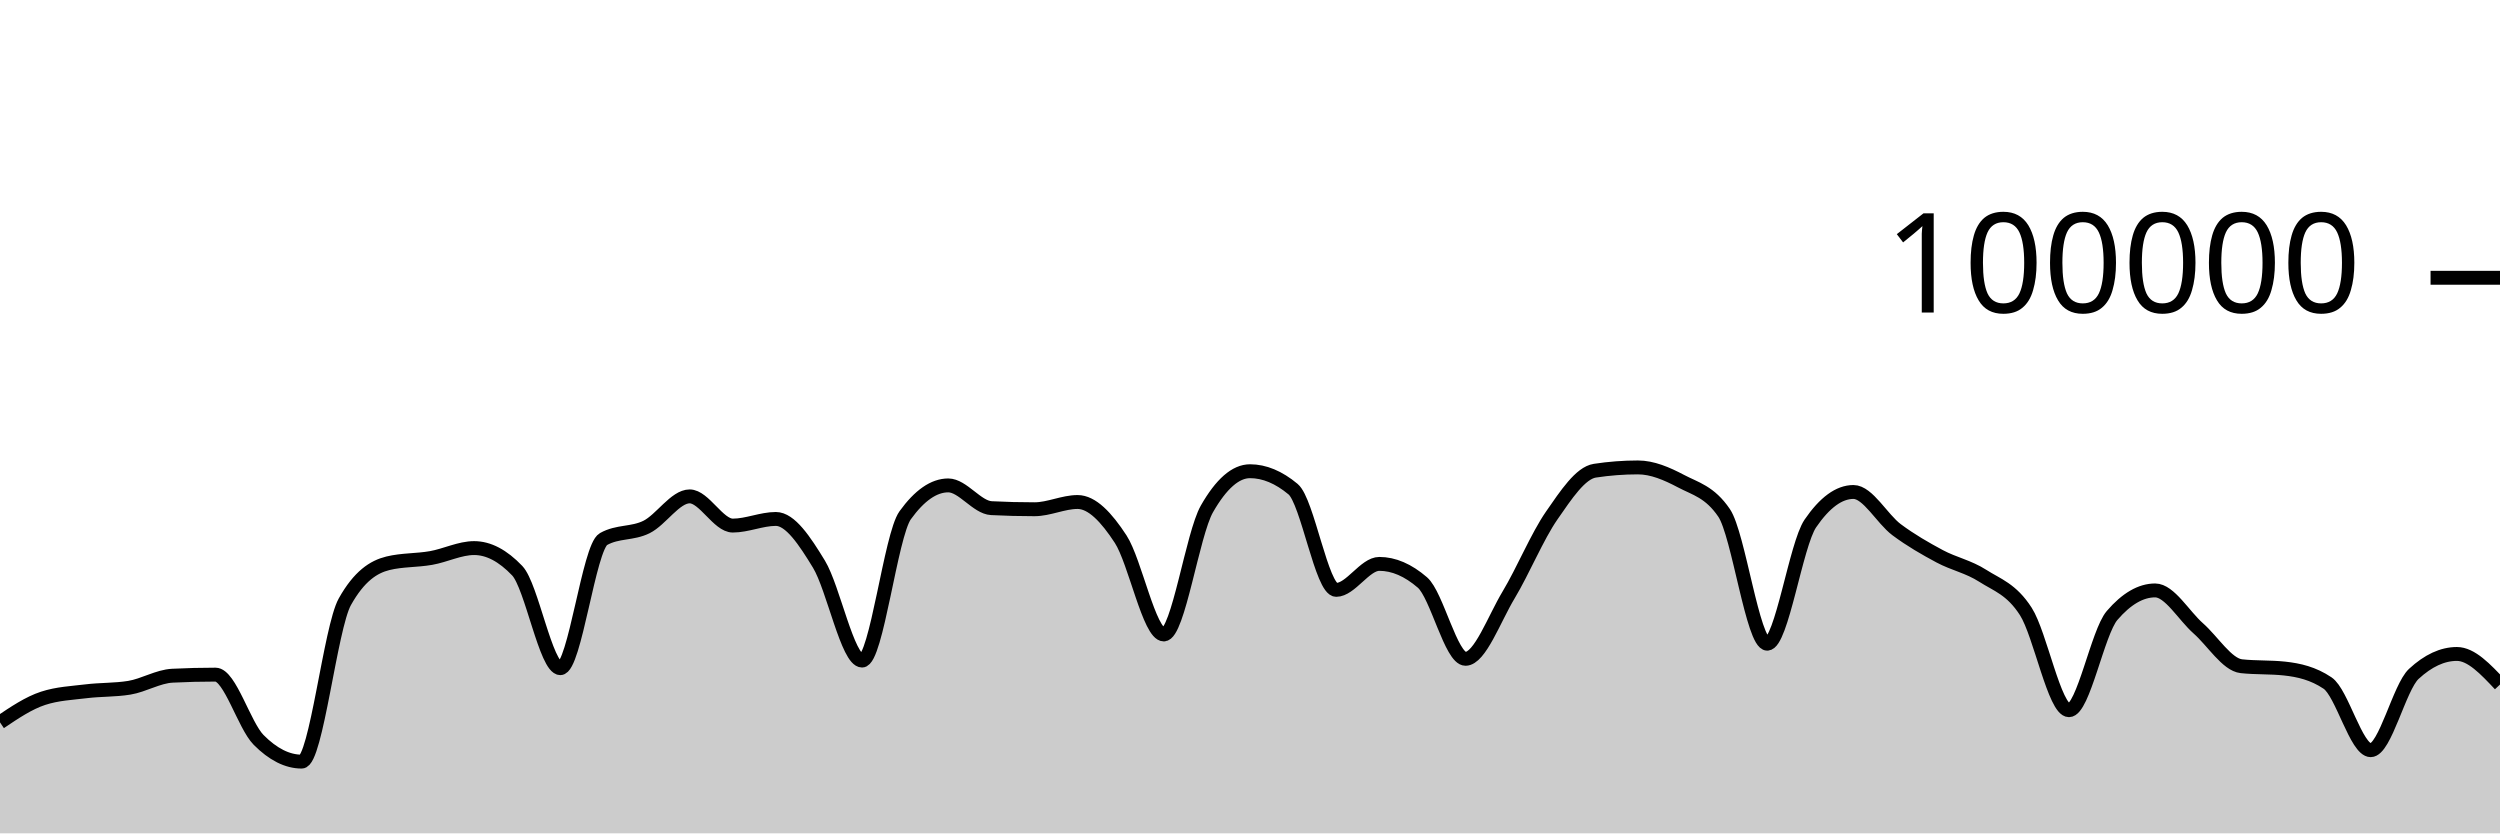
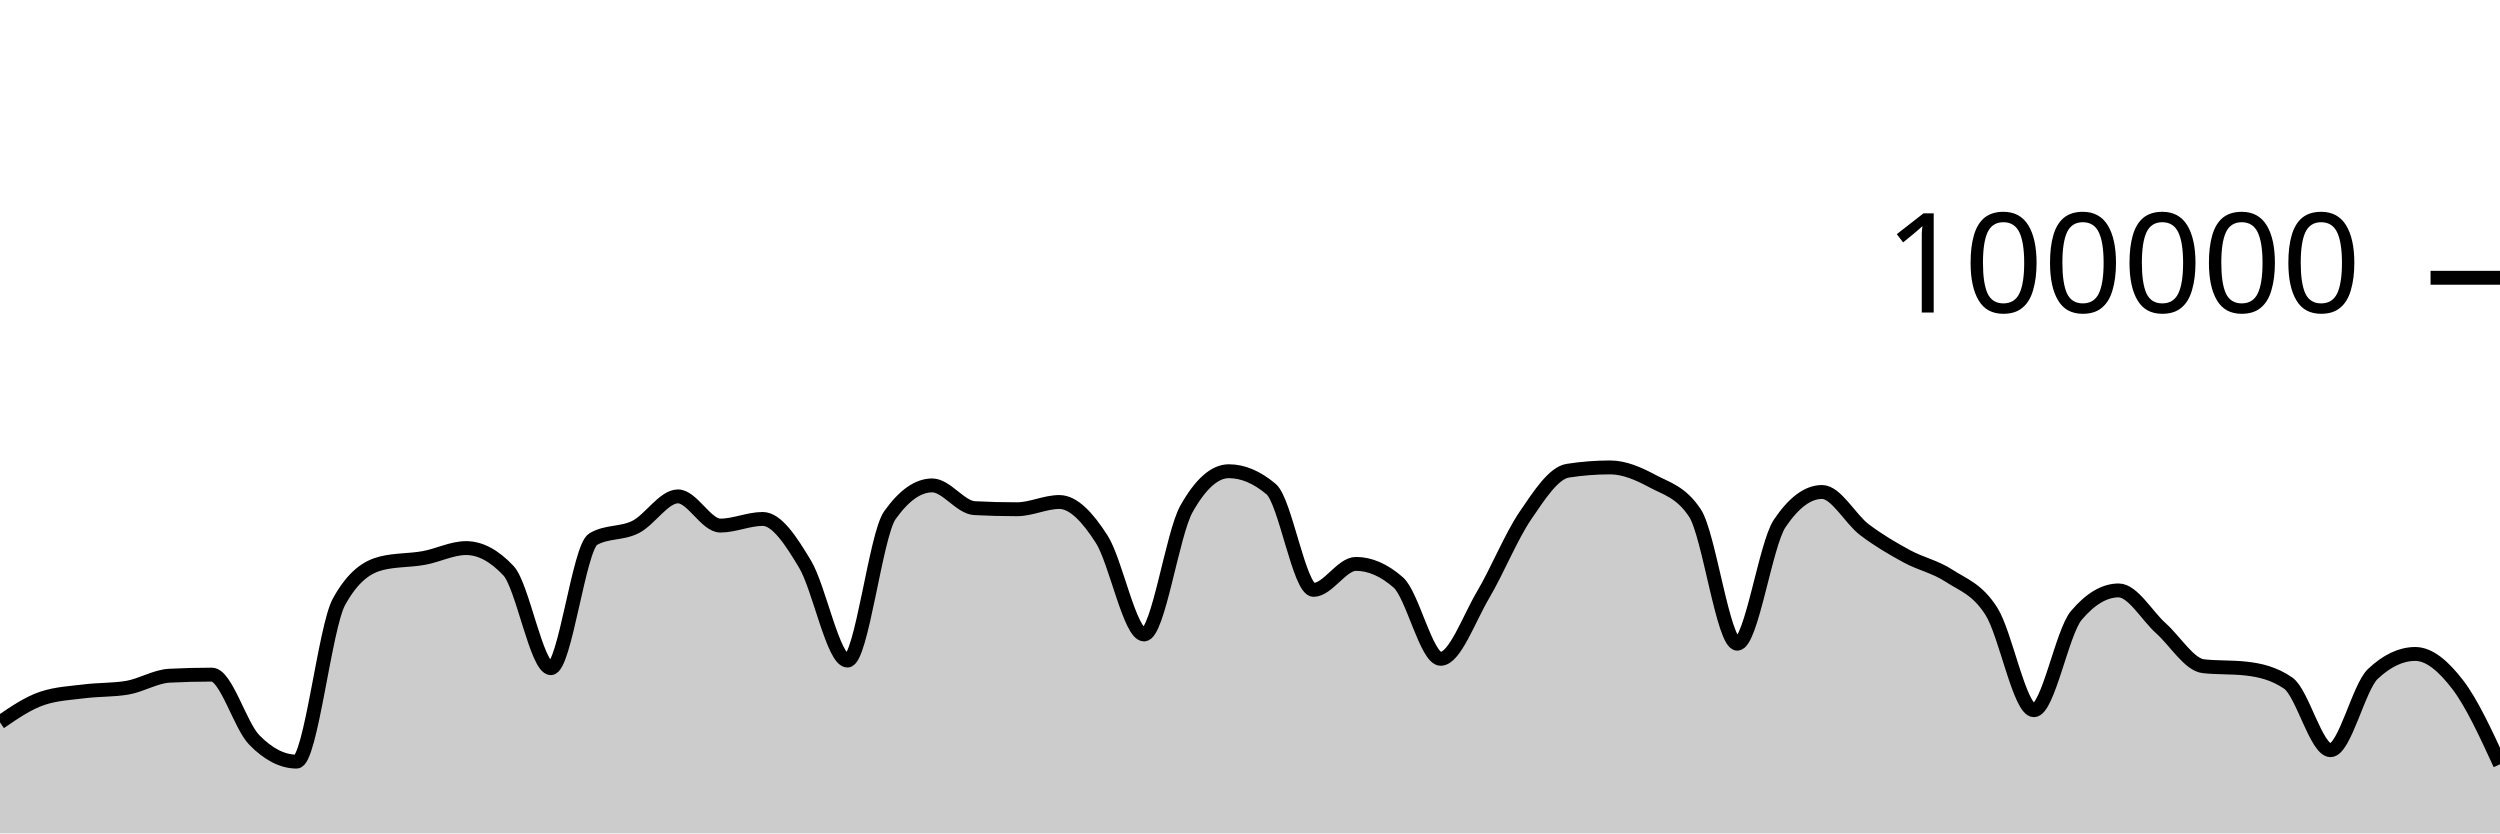
<svg xmlns="http://www.w3.org/2000/svg" viewBox="0 0 180 60">
  <g transform="translate(0,20)">
-     <path class="area" fill="rgba(0, 0, 0, 0.2)" d="M0,32.011C1.034,31.313,2.069,30.615,3.103,30.278C4.138,29.94,5.172,29.897,6.207,29.771C7.241,29.644,8.276,29.687,9.31,29.518C10.345,29.35,11.379,28.703,12.414,28.651C13.448,28.599,14.483,28.573,15.517,28.573C16.552,28.573,17.586,32.231,18.621,33.273C19.655,34.315,20.69,34.836,21.724,34.836C22.759,34.836,23.793,25.175,24.828,23.328C25.862,21.48,26.897,20.81,27.931,20.556C28.966,20.303,30,20.359,31.034,20.176C32.069,19.994,33.103,19.462,34.138,19.462C35.172,19.462,36.207,20.005,37.241,21.091C38.276,22.177,39.31,28.109,40.345,28.109C41.379,28.109,42.414,19.397,43.448,18.815C44.483,18.233,45.517,18.455,46.552,17.942C47.586,17.43,48.621,15.739,49.655,15.739C50.69,15.739,51.724,17.842,52.759,17.842C53.793,17.842,54.828,17.364,55.862,17.364C56.897,17.364,57.931,18.924,58.966,20.623C60,22.323,61.034,27.562,62.069,27.562C63.103,27.562,64.138,18.534,65.172,17.1C66.207,15.666,67.241,14.949,68.276,14.949C69.31,14.949,70.345,16.535,71.379,16.587C72.414,16.64,73.448,16.666,74.483,16.666C75.517,16.666,76.552,16.144,77.586,16.144C78.621,16.144,79.655,17.233,80.69,18.822C81.724,20.412,82.759,25.682,83.793,25.682C84.828,25.682,85.862,18.452,86.897,16.642C87.931,14.833,88.966,13.928,90,13.928C91.034,13.928,92.069,14.359,93.103,15.221C94.138,16.083,95.172,22.471,96.207,22.471C97.241,22.471,98.276,20.6,99.31,20.6C100.345,20.6,101.379,21.046,102.414,21.938C103.448,22.831,104.483,27.435,105.517,27.435C106.552,27.435,107.586,24.552,108.621,22.833C109.655,21.113,110.69,18.607,111.724,17.117C112.759,15.626,113.793,14.049,114.828,13.891C115.862,13.733,116.897,13.654,117.931,13.654C118.966,13.654,120,14.097,121.034,14.643C122.069,15.19,123.103,15.407,124.138,16.933C125.172,18.46,126.207,26.347,127.241,26.347C128.276,26.347,129.31,19.202,130.345,17.69C131.379,16.178,132.414,15.422,133.448,15.422C134.483,15.422,135.517,17.364,136.552,18.136C137.586,18.907,138.621,19.498,139.655,20.052C140.69,20.605,141.724,20.795,142.759,21.458C143.793,22.121,144.828,22.416,145.862,24.029C146.897,25.642,147.931,31.136,148.966,31.136C150,31.136,151.034,25.52,152.069,24.316C153.103,23.112,154.138,22.51,155.172,22.51C156.207,22.51,157.241,24.332,158.276,25.242C159.31,26.152,160.345,27.857,161.379,27.968C162.414,28.079,163.448,28.024,164.483,28.135C165.517,28.246,166.552,28.483,167.586,29.18C168.621,29.876,169.655,34.014,170.69,34.014C171.724,34.014,172.759,29.478,173.793,28.521C174.828,27.564,175.862,27.085,176.897,27.085C177.931,27.085,178.966,28.185,180,29.286L180,40C178.966,40,177.931,40,176.897,40C175.862,40,174.828,40,173.793,40C172.759,40,171.724,40,170.69,40C169.655,40,168.621,40,167.586,40C166.552,40,165.517,40,164.483,40C163.448,40,162.414,40,161.379,40C160.345,40,159.31,40,158.276,40C157.241,40,156.207,40,155.172,40C154.138,40,153.103,40,152.069,40C151.034,40,150,40,148.966,40C147.931,40,146.897,40,145.862,40C144.828,40,143.793,40,142.759,40C141.724,40,140.69,40,139.655,40C138.621,40,137.586,40,136.552,40C135.517,40,134.483,40,133.448,40C132.414,40,131.379,40,130.345,40C129.31,40,128.276,40,127.241,40C126.207,40,125.172,40,124.138,40C123.103,40,122.069,40,121.034,40C120,40,118.966,40,117.931,40C116.897,40,115.862,40,114.828,40C113.793,40,112.759,40,111.724,40C110.69,40,109.655,40,108.621,40C107.586,40,106.552,40,105.517,40C104.483,40,103.448,40,102.414,40C101.379,40,100.345,40,99.31,40C98.276,40,97.241,40,96.207,40C95.172,40,94.138,40,93.103,40C92.069,40,91.034,40,90,40C88.966,40,87.931,40,86.897,40C85.862,40,84.828,40,83.793,40C82.759,40,81.724,40,80.69,40C79.655,40,78.621,40,77.586,40C76.552,40,75.517,40,74.483,40C73.448,40,72.414,40,71.379,40C70.345,40,69.31,40,68.276,40C67.241,40,66.207,40,65.172,40C64.138,40,63.103,40,62.069,40C61.034,40,60,40,58.966,40C57.931,40,56.897,40,55.862,40C54.828,40,53.793,40,52.759,40C51.724,40,50.69,40,49.655,40C48.621,40,47.586,40,46.552,40C45.517,40,44.483,40,43.448,40C42.414,40,41.379,40,40.345,40C39.31,40,38.276,40,37.241,40C36.207,40,35.172,40,34.138,40C33.103,40,32.069,40,31.034,40C30,40,28.966,40,27.931,40C26.897,40,25.862,40,24.828,40C23.793,40,22.759,40,21.724,40C20.69,40,19.655,40,18.621,40C17.586,40,16.552,40,15.517,40C14.483,40,13.448,40,12.414,40C11.379,40,10.345,40,9.31,40C8.276,40,7.241,40,6.207,40C5.172,40,4.138,40,3.103,40C2.069,40,1.034,40,0,40Z" />
-     <path class="line" stroke="black" fill="none" d="M0,32.011C1.034,31.313,2.069,30.615,3.103,30.278C4.138,29.94,5.172,29.897,6.207,29.771C7.241,29.644,8.276,29.687,9.31,29.518C10.345,29.35,11.379,28.703,12.414,28.651C13.448,28.599,14.483,28.573,15.517,28.573C16.552,28.573,17.586,32.231,18.621,33.273C19.655,34.315,20.69,34.836,21.724,34.836C22.759,34.836,23.793,25.175,24.828,23.328C25.862,21.48,26.897,20.81,27.931,20.556C28.966,20.303,30,20.359,31.034,20.176C32.069,19.994,33.103,19.462,34.138,19.462C35.172,19.462,36.207,20.005,37.241,21.091C38.276,22.177,39.31,28.109,40.345,28.109C41.379,28.109,42.414,19.397,43.448,18.815C44.483,18.233,45.517,18.455,46.552,17.942C47.586,17.43,48.621,15.739,49.655,15.739C50.69,15.739,51.724,17.842,52.759,17.842C53.793,17.842,54.828,17.364,55.862,17.364C56.897,17.364,57.931,18.924,58.966,20.623C60,22.323,61.034,27.562,62.069,27.562C63.103,27.562,64.138,18.534,65.172,17.1C66.207,15.666,67.241,14.949,68.276,14.949C69.31,14.949,70.345,16.535,71.379,16.587C72.414,16.64,73.448,16.666,74.483,16.666C75.517,16.666,76.552,16.144,77.586,16.144C78.621,16.144,79.655,17.233,80.69,18.822C81.724,20.412,82.759,25.682,83.793,25.682C84.828,25.682,85.862,18.452,86.897,16.642C87.931,14.833,88.966,13.928,90,13.928C91.034,13.928,92.069,14.359,93.103,15.221C94.138,16.083,95.172,22.471,96.207,22.471C97.241,22.471,98.276,20.6,99.31,20.6C100.345,20.6,101.379,21.046,102.414,21.938C103.448,22.831,104.483,27.435,105.517,27.435C106.552,27.435,107.586,24.552,108.621,22.833C109.655,21.113,110.69,18.607,111.724,17.117C112.759,15.626,113.793,14.049,114.828,13.891C115.862,13.733,116.897,13.654,117.931,13.654C118.966,13.654,120,14.097,121.034,14.643C122.069,15.19,123.103,15.407,124.138,16.933C125.172,18.46,126.207,26.347,127.241,26.347C128.276,26.347,129.31,19.202,130.345,17.69C131.379,16.178,132.414,15.422,133.448,15.422C134.483,15.422,135.517,17.364,136.552,18.136C137.586,18.907,138.621,19.498,139.655,20.052C140.69,20.605,141.724,20.795,142.759,21.458C143.793,22.121,144.828,22.416,145.862,24.029C146.897,25.642,147.931,31.136,148.966,31.136C150,31.136,151.034,25.52,152.069,24.316C153.103,23.112,154.138,22.51,155.172,22.51C156.207,22.51,157.241,24.332,158.276,25.242C159.31,26.152,160.345,27.857,161.379,27.968C162.414,28.079,163.448,28.024,164.483,28.135C165.517,28.246,166.552,28.483,167.586,29.18C168.621,29.876,169.655,34.014,170.69,34.014C171.724,34.014,172.759,29.478,173.793,28.521C174.828,27.564,175.862,27.085,176.897,27.085C177.931,27.085,178.966,28.185,180,29.286" />
+     <path class="area" fill="rgba(0, 0, 0, 0.2)" d="M0,32.011C1.017,31.313,2.034,30.615,3.051,30.278C4.068,29.94,5.085,29.897,6.102,29.771C7.119,29.644,8.136,29.687,9.153,29.518C10.169,29.35,11.186,28.703,12.203,28.651C13.22,28.599,14.237,28.573,15.254,28.573C16.271,28.573,17.288,32.231,18.305,33.273C19.322,34.315,20.339,34.836,21.356,34.836C22.373,34.836,23.39,25.175,24.407,23.328C25.424,21.48,26.441,20.81,27.458,20.556C28.475,20.303,29.492,20.359,30.508,20.176C31.525,19.994,32.542,19.462,33.559,19.462C34.576,19.462,35.593,20.005,36.61,21.091C37.627,22.177,38.644,28.109,39.661,28.109C40.678,28.109,41.695,19.397,42.712,18.815C43.729,18.233,44.746,18.455,45.763,17.942C46.78,17.43,47.797,15.739,48.814,15.739C49.831,15.739,50.847,17.842,51.864,17.842C52.881,17.842,53.898,17.364,54.915,17.364C55.932,17.364,56.949,18.924,57.966,20.623C58.983,22.323,60,27.562,61.017,27.562C62.034,27.562,63.051,18.534,64.068,17.1C65.085,15.666,66.102,14.949,67.119,14.949C68.136,14.949,69.153,16.535,70.169,16.587C71.186,16.64,72.203,16.666,73.22,16.666C74.237,16.666,75.254,16.144,76.271,16.144C77.288,16.144,78.305,17.233,79.322,18.822C80.339,20.412,81.356,25.682,82.373,25.682C83.39,25.682,84.407,18.452,85.424,16.642C86.441,14.833,87.458,13.928,88.475,13.928C89.492,13.928,90.508,14.359,91.525,15.221C92.542,16.083,93.559,22.471,94.576,22.471C95.593,22.471,96.61,20.6,97.627,20.6C98.644,20.6,99.661,21.046,100.678,21.938C101.695,22.831,102.712,27.435,103.729,27.435C104.746,27.435,105.763,24.552,106.78,22.833C107.797,21.113,108.814,18.607,109.831,17.117C110.847,15.626,111.864,14.049,112.881,13.891C113.898,13.733,114.915,13.654,115.932,13.654C116.949,13.654,117.966,14.097,118.983,14.643C120,15.19,121.017,15.407,122.034,16.933C123.051,18.46,124.068,26.347,125.085,26.347C126.102,26.347,127.119,19.202,128.136,17.69C129.153,16.178,130.169,15.422,131.186,15.422C132.203,15.422,133.22,17.364,134.237,18.136C135.254,18.907,136.271,19.498,137.288,20.052C138.305,20.605,139.322,20.795,140.339,21.458C141.356,22.121,142.373,22.416,143.39,24.029C144.407,25.642,145.424,31.136,146.441,31.136C147.458,31.136,148.475,25.52,149.492,24.316C150.508,23.112,151.525,22.51,152.542,22.51C153.559,22.51,154.576,24.332,155.593,25.242C156.61,26.152,157.627,27.857,158.644,27.968C159.661,28.079,160.678,28.024,161.695,28.135C162.712,28.246,163.729,28.483,164.746,29.18C165.763,29.876,166.78,34.014,167.797,34.014C168.814,34.014,169.831,29.478,170.847,28.521C171.864,27.564,172.881,27.085,173.898,27.085C174.915,27.085,175.932,27.962,176.949,29.286C177.966,30.609,178.983,32.818,180,35.028L180,40C178.983,40,177.966,40,176.949,40C175.932,40,174.915,40,173.898,40C172.881,40,171.864,40,170.847,40C169.831,40,168.814,40,167.797,40C166.78,40,165.763,40,164.746,40C163.729,40,162.712,40,161.695,40C160.678,40,159.661,40,158.644,40C157.627,40,156.61,40,155.593,40C154.576,40,153.559,40,152.542,40C151.525,40,150.508,40,149.492,40C148.475,40,147.458,40,146.441,40C145.424,40,144.407,40,143.39,40C142.373,40,141.356,40,140.339,40C139.322,40,138.305,40,137.288,40C136.271,40,135.254,40,134.237,40C133.22,40,132.203,40,131.186,40C130.169,40,129.153,40,128.136,40C127.119,40,126.102,40,125.085,40C124.068,40,123.051,40,122.034,40C121.017,40,120,40,118.983,40C117.966,40,116.949,40,115.932,40C114.915,40,113.898,40,112.881,40C111.864,40,110.847,40,109.831,40C108.814,40,107.797,40,106.78,40C105.763,40,104.746,40,103.729,40C102.712,40,101.695,40,100.678,40C99.661,40,98.644,40,97.627,40C96.61,40,95.593,40,94.576,40C93.559,40,92.542,40,91.525,40C90.508,40,89.492,40,88.475,40C87.458,40,86.441,40,85.424,40C84.407,40,83.39,40,82.373,40C81.356,40,80.339,40,79.322,40C78.305,40,77.288,40,76.271,40C75.254,40,74.237,40,73.22,40C72.203,40,71.186,40,70.169,40C69.153,40,68.136,40,67.119,40C66.102,40,65.085,40,64.068,40C63.051,40,62.034,40,61.017,40C60,40,58.983,40,57.966,40C56.949,40,55.932,40,54.915,40C53.898,40,52.881,40,51.864,40C50.847,40,49.831,40,48.814,40C47.797,40,46.78,40,45.763,40C44.746,40,43.729,40,42.712,40C41.695,40,40.678,40,39.661,40C38.644,40,37.627,40,36.61,40C35.593,40,34.576,40,33.559,40C32.542,40,31.525,40,30.508,40C29.492,40,28.475,40,27.458,40C26.441,40,25.424,40,24.407,40C23.39,40,22.373,40,21.356,40C20.339,40,19.322,40,18.305,40C17.288,40,16.271,40,15.254,40C14.237,40,13.22,40,12.203,40C11.186,40,10.169,40,9.153,40C8.136,40,7.119,40,6.102,40C5.085,40,4.068,40,3.051,40C2.034,40,1.017,40,0,40Z" />
+     <path class="line" stroke="black" fill="none" d="M0,32.011C1.017,31.313,2.034,30.615,3.051,30.278C4.068,29.94,5.085,29.897,6.102,29.771C7.119,29.644,8.136,29.687,9.153,29.518C10.169,29.35,11.186,28.703,12.203,28.651C13.22,28.599,14.237,28.573,15.254,28.573C16.271,28.573,17.288,32.231,18.305,33.273C19.322,34.315,20.339,34.836,21.356,34.836C22.373,34.836,23.39,25.175,24.407,23.328C25.424,21.48,26.441,20.81,27.458,20.556C28.475,20.303,29.492,20.359,30.508,20.176C31.525,19.994,32.542,19.462,33.559,19.462C34.576,19.462,35.593,20.005,36.61,21.091C37.627,22.177,38.644,28.109,39.661,28.109C40.678,28.109,41.695,19.397,42.712,18.815C43.729,18.233,44.746,18.455,45.763,17.942C46.78,17.43,47.797,15.739,48.814,15.739C49.831,15.739,50.847,17.842,51.864,17.842C52.881,17.842,53.898,17.364,54.915,17.364C55.932,17.364,56.949,18.924,57.966,20.623C58.983,22.323,60,27.562,61.017,27.562C62.034,27.562,63.051,18.534,64.068,17.1C65.085,15.666,66.102,14.949,67.119,14.949C68.136,14.949,69.153,16.535,70.169,16.587C71.186,16.64,72.203,16.666,73.22,16.666C74.237,16.666,75.254,16.144,76.271,16.144C77.288,16.144,78.305,17.233,79.322,18.822C80.339,20.412,81.356,25.682,82.373,25.682C83.39,25.682,84.407,18.452,85.424,16.642C86.441,14.833,87.458,13.928,88.475,13.928C89.492,13.928,90.508,14.359,91.525,15.221C92.542,16.083,93.559,22.471,94.576,22.471C95.593,22.471,96.61,20.6,97.627,20.6C98.644,20.6,99.661,21.046,100.678,21.938C101.695,22.831,102.712,27.435,103.729,27.435C104.746,27.435,105.763,24.552,106.78,22.833C107.797,21.113,108.814,18.607,109.831,17.117C110.847,15.626,111.864,14.049,112.881,13.891C113.898,13.733,114.915,13.654,115.932,13.654C116.949,13.654,117.966,14.097,118.983,14.643C120,15.19,121.017,15.407,122.034,16.933C123.051,18.46,124.068,26.347,125.085,26.347C126.102,26.347,127.119,19.202,128.136,17.69C129.153,16.178,130.169,15.422,131.186,15.422C132.203,15.422,133.22,17.364,134.237,18.136C135.254,18.907,136.271,19.498,137.288,20.052C138.305,20.605,139.322,20.795,140.339,21.458C141.356,22.121,142.373,22.416,143.39,24.029C144.407,25.642,145.424,31.136,146.441,31.136C147.458,31.136,148.475,25.52,149.492,24.316C150.508,23.112,151.525,22.51,152.542,22.51C153.559,22.51,154.576,24.332,155.593,25.242C156.61,26.152,157.627,27.857,158.644,27.968C159.661,28.079,160.678,28.024,161.695,28.135C162.712,28.246,163.729,28.483,164.746,29.18C165.763,29.876,166.78,34.014,167.797,34.014C168.814,34.014,169.831,29.478,170.847,28.521C171.864,27.564,172.881,27.085,173.898,27.085C174.915,27.085,175.932,27.962,176.949,29.286C177.966,30.609,178.983,32.818,180,35.028" />
    <path class="axis-ceiling" stroke-width="1" stroke="black" fill="none" d="M175,0L180,0" />
    <text class="axis-ceiling-label" font-family="sans-serif" text-anchor="end" font-size="10px" x="170" y="2.5">100000</text>
  </g>
</svg>
